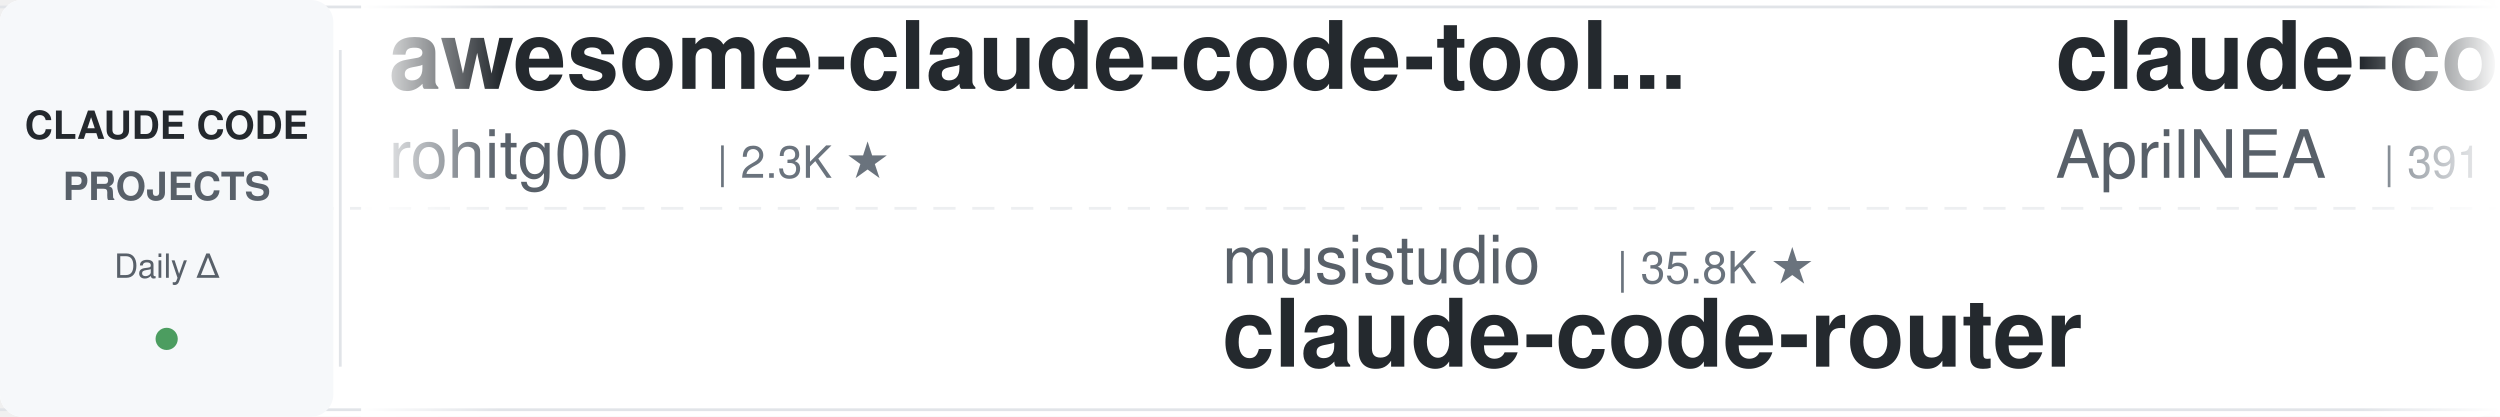
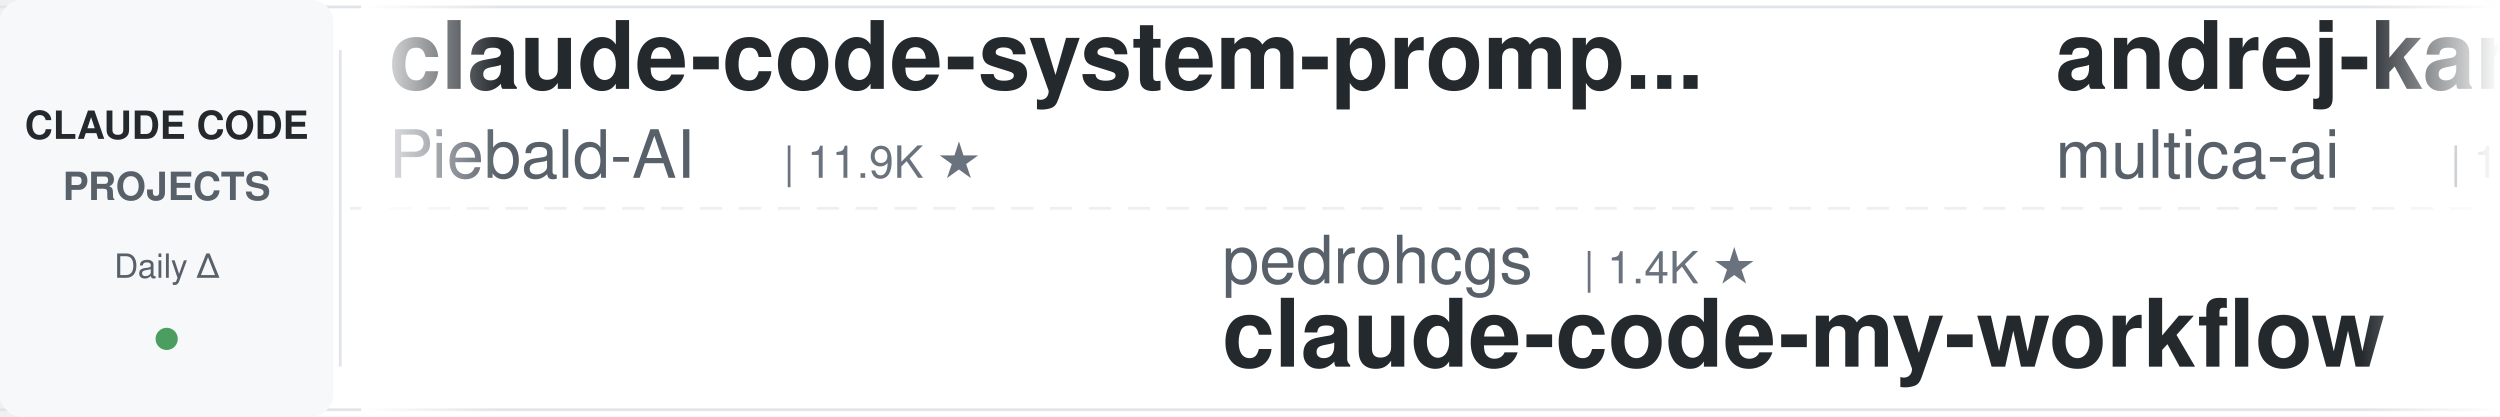
<svg xmlns="http://www.w3.org/2000/svg" width="900" height="150">
  <defs>
    <linearGradient id="leftFade" x1="0%" y1="0%" x2="100%" y2="0%">
      <stop offset="0%" style="stop-color:#ffffff;stop-opacity:1" />
      <stop offset="100%" style="stop-color:#ffffff;stop-opacity:0" />
    </linearGradient>
    <linearGradient id="rightFade" x1="0%" y1="0%" x2="100%" y2="0%">
      <stop offset="0%" style="stop-color:#ffffff;stop-opacity:0" />
      <stop offset="100%" style="stop-color:#ffffff;stop-opacity:1" />
    </linearGradient>
  </defs>
  <rect width="900" height="150" fill="#ffffff" rx="8" />
  <rect x="0" y="2" width="900" height="1" fill="#e1e4e8" />
  <rect x="0" y="147" width="900" height="1" fill="#e1e4e8" />
  <line x1="0" y1="75" x2="900" y2="75" stroke="#e1e4e8" stroke-width="1" stroke-dasharray="8 6" opacity="0.6" />
  <rect x="0" y="0" width="120" height="150" fill="#f6f8fa" rx="8" />
  <text x="60" y="50" font-family="-apple-system, BlinkMacSystemFont, 'Segoe UI', Helvetica, Arial, sans-serif" font-size="14" font-weight="600" fill="#24292e" text-anchor="middle">CLAUDE CODE</text>
  <text x="60" y="72" font-family="-apple-system, BlinkMacSystemFont, 'Segoe UI', Helvetica, Arial, sans-serif" font-size="14" font-weight="600" fill="#586069" text-anchor="middle">PROJECTS</text>
  <text x="60" y="100" font-family="-apple-system, BlinkMacSystemFont, 'Segoe UI', Helvetica, Arial, sans-serif" font-size="12" font-weight="500" fill="#586069" text-anchor="middle">Daily Δ</text>
  <circle cx="60" cy="122" r="4" fill="#22863a" opacity="0.8" />
  <rect x="122" y="18" width="1" height="114" fill="#e1e4e8" />
  <clipPath id="tickerClip">
    <rect x="130" y="0" width="770" height="150" />
  </clipPath>
  <g clip-path="url(#tickerClip)">
    <g id="tickerItems">
      <animateTransform attributeName="transform" attributeType="XML" type="translate" from="0 0" to="-3000 0" dur="54s" repeatCount="indefinite" />
      <g transform="translate(0, 0)">
-         <text x="140" y="32" font-family="-apple-system, BlinkMacSystemFont, 'Segoe UI', Helvetica, Arial, sans-serif" font-size="34" font-weight="600" fill="#24292e">awesome-claude-code-tool...</text>
-         <text x="140" y="64" font-family="-apple-system, BlinkMacSystemFont, 'Segoe UI', Helvetica, Arial, sans-serif" font-size="24" font-weight="400" fill="#586069">rohitg00</text>
-         <text x="258" y="64" font-family="-apple-system, BlinkMacSystemFont, 'Segoe UI', Helvetica, Arial, sans-serif" font-size="16" font-weight="500" fill="#6a737d">| 2.3K ★</text>
+         <text x="140" y="32" font-family="-apple-system, BlinkMacSystemFont, 'Segoe UI', Helvetica, Arial, sans-serif" font-size="34" font-weight="600" fill="#24292e">claude-code-system-promp...</text>
+         <text x="140" y="64" font-family="-apple-system, BlinkMacSystemFont, 'Segoe UI', Helvetica, Arial, sans-serif" font-size="24" font-weight="400" fill="#586069">Piebald-AI</text>
+         <text x="282" y="64" font-family="-apple-system, BlinkMacSystemFont, 'Segoe UI', Helvetica, Arial, sans-serif" font-size="16" font-weight="500" fill="#6a737d">| 11.9K ★</text>
      </g>
      <g transform="translate(300, 0)">
-         <text x="140" y="102" font-family="-apple-system, BlinkMacSystemFont, 'Segoe UI', Helvetica, Arial, sans-serif" font-size="24" font-weight="400" fill="#586069">musistudio</text>
-         <text x="282" y="102" font-family="-apple-system, BlinkMacSystemFont, 'Segoe UI', Helvetica, Arial, sans-serif" font-size="16" font-weight="500" fill="#6a737d">| 35.8K ★</text>
-         <text x="140" y="132" font-family="-apple-system, BlinkMacSystemFont, 'Segoe UI', Helvetica, Arial, sans-serif" font-size="34" font-weight="600" fill="#24292e">claude-code-router</text>
+         <text x="140" y="102" font-family="-apple-system, BlinkMacSystemFont, 'Segoe UI', Helvetica, Arial, sans-serif" font-size="24" font-weight="400" fill="#586069">pedrohcgs</text>
+         <text x="270" y="102" font-family="-apple-system, BlinkMacSystemFont, 'Segoe UI', Helvetica, Arial, sans-serif" font-size="16" font-weight="500" fill="#6a737d">| 1.4K ★</text>
+         <text x="140" y="132" font-family="-apple-system, BlinkMacSystemFont, 'Segoe UI', Helvetica, Arial, sans-serif" font-size="34" font-weight="600" fill="#24292e">claude-code-my-workflow</text>
      </g>
      <g transform="translate(600, 0)">
-         <text x="140" y="32" font-family="-apple-system, BlinkMacSystemFont, 'Segoe UI', Helvetica, Arial, sans-serif" font-size="34" font-weight="600" fill="#24292e">claude-code-source</text>
-         <text x="140" y="64" font-family="-apple-system, BlinkMacSystemFont, 'Segoe UI', Helvetica, Arial, sans-serif" font-size="24" font-weight="400" fill="#586069">AprilNEA</text>
-         <text x="258" y="64" font-family="-apple-system, BlinkMacSystemFont, 'Segoe UI', Helvetica, Arial, sans-serif" font-size="16" font-weight="500" fill="#6a737d">| 391 ★</text>
+         <text x="140" y="32" font-family="-apple-system, BlinkMacSystemFont, 'Segoe UI', Helvetica, Arial, sans-serif" font-size="34" font-weight="600" fill="#24292e">andrej-karpathy-skills</text>
+         <text x="140" y="64" font-family="-apple-system, BlinkMacSystemFont, 'Segoe UI', Helvetica, Arial, sans-serif" font-size="24" font-weight="400" fill="#586069">multica-ai</text>
+         <text x="282" y="64" font-family="-apple-system, BlinkMacSystemFont, 'Segoe UI', Helvetica, Arial, sans-serif" font-size="16" font-weight="500" fill="#6a737d">| 193.3K ★</text>
      </g>
      <g transform="translate(900, 0)">
-         <text x="140" y="102" font-family="-apple-system, BlinkMacSystemFont, 'Segoe UI', Helvetica, Arial, sans-serif" font-size="24" font-weight="400" fill="#586069">krusemediallc</text>
-         <text x="318" y="102" font-family="-apple-system, BlinkMacSystemFont, 'Segoe UI', Helvetica, Arial, sans-serif" font-size="16" font-weight="500" fill="#6a737d">| 1.0K ★</text>
-         <text x="140" y="132" font-family="-apple-system, BlinkMacSystemFont, 'Segoe UI', Helvetica, Arial, sans-serif" font-size="34" font-weight="600" fill="#24292e">arcads-claude-code</text>
+         <text x="140" y="102" font-family="-apple-system, BlinkMacSystemFont, 'Segoe UI', Helvetica, Arial, sans-serif" font-size="24" font-weight="400" fill="#586069">affaan-m</text>
+         <text x="258" y="102" font-family="-apple-system, BlinkMacSystemFont, 'Segoe UI', Helvetica, Arial, sans-serif" font-size="16" font-weight="500" fill="#6a737d">| 230.4K ★</text>
+         <text x="140" y="132" font-family="-apple-system, BlinkMacSystemFont, 'Segoe UI', Helvetica, Arial, sans-serif" font-size="34" font-weight="600" fill="#24292e">ECC</text>
      </g>
      <g transform="translate(1200, 0)">
-         <text x="140" y="32" font-family="-apple-system, BlinkMacSystemFont, 'Segoe UI', Helvetica, Arial, sans-serif" font-size="34" font-weight="600" fill="#24292e">claude-code-video-toolki...</text>
-         <text x="140" y="64" font-family="-apple-system, BlinkMacSystemFont, 'Segoe UI', Helvetica, Arial, sans-serif" font-size="24" font-weight="400" fill="#586069">digitalsamba</text>
-         <text x="306" y="64" font-family="-apple-system, BlinkMacSystemFont, 'Segoe UI', Helvetica, Arial, sans-serif" font-size="16" font-weight="500" fill="#6a737d">| 1.8K ★</text>
+         <text x="140" y="32" font-family="-apple-system, BlinkMacSystemFont, 'Segoe UI', Helvetica, Arial, sans-serif" font-size="34" font-weight="600" fill="#24292e">claude-code-best-practic...</text>
+         <text x="140" y="64" font-family="-apple-system, BlinkMacSystemFont, 'Segoe UI', Helvetica, Arial, sans-serif" font-size="24" font-weight="400" fill="#586069">shanraisshan</text>
+         <text x="306" y="64" font-family="-apple-system, BlinkMacSystemFont, 'Segoe UI', Helvetica, Arial, sans-serif" font-size="16" font-weight="500" fill="#6a737d">| 62.9K ★</text>
      </g>
      <g transform="translate(1500, 0)">
-         <text x="140" y="102" font-family="-apple-system, BlinkMacSystemFont, 'Segoe UI', Helvetica, Arial, sans-serif" font-size="24" font-weight="400" fill="#586069">Donchitos</text>
-         <text x="270" y="102" font-family="-apple-system, BlinkMacSystemFont, 'Segoe UI', Helvetica, Arial, sans-serif" font-size="16" font-weight="500" fill="#6a737d">| 23.1K ★</text>
-         <text x="140" y="132" font-family="-apple-system, BlinkMacSystemFont, 'Segoe UI', Helvetica, Arial, sans-serif" font-size="34" font-weight="600" fill="#24292e">Claude-Code-Game-Studios</text>
+         <text x="140" y="102" font-family="-apple-system, BlinkMacSystemFont, 'Segoe UI', Helvetica, Arial, sans-serif" font-size="24" font-weight="400" fill="#586069">Windy3f3f3f3f</text>
+         <text x="318" y="102" font-family="-apple-system, BlinkMacSystemFont, 'Segoe UI', Helvetica, Arial, sans-serif" font-size="16" font-weight="500" fill="#6a737d">| 3.2K ★</text>
+         <text x="140" y="132" font-family="-apple-system, BlinkMacSystemFont, 'Segoe UI', Helvetica, Arial, sans-serif" font-size="34" font-weight="600" fill="#24292e">how-claude-code-works</text>
      </g>
      <g transform="translate(1800, 0)">
-         <text x="140" y="32" font-family="-apple-system, BlinkMacSystemFont, 'Segoe UI', Helvetica, Arial, sans-serif" font-size="34" font-weight="600" fill="#24292e">claude-code-guide</text>
-         <text x="140" y="64" font-family="-apple-system, BlinkMacSystemFont, 'Segoe UI', Helvetica, Arial, sans-serif" font-size="24" font-weight="400" fill="#586069">Cranot</text>
-         <text x="234" y="64" font-family="-apple-system, BlinkMacSystemFont, 'Segoe UI', Helvetica, Arial, sans-serif" font-size="16" font-weight="500" fill="#6a737d">| 2.8K ★</text>
+         <text x="140" y="32" font-family="-apple-system, BlinkMacSystemFont, 'Segoe UI', Helvetica, Arial, sans-serif" font-size="34" font-weight="600" fill="#24292e">claude-code-analysis</text>
+         <text x="140" y="64" font-family="-apple-system, BlinkMacSystemFont, 'Segoe UI', Helvetica, Arial, sans-serif" font-size="24" font-weight="400" fill="#586069">liuup</text>
+         <text x="222" y="64" font-family="-apple-system, BlinkMacSystemFont, 'Segoe UI', Helvetica, Arial, sans-serif" font-size="16" font-weight="500" fill="#6a737d">| 3.6K ★</text>
      </g>
      <g transform="translate(2100, 0)">
-         <text x="140" y="102" font-family="-apple-system, BlinkMacSystemFont, 'Segoe UI', Helvetica, Arial, sans-serif" font-size="24" font-weight="400" fill="#586069">SeemSeam</text>
-         <text x="258" y="102" font-family="-apple-system, BlinkMacSystemFont, 'Segoe UI', Helvetica, Arial, sans-serif" font-size="16" font-weight="500" fill="#6a737d">| 3.3K ★</text>
-         <text x="140" y="132" font-family="-apple-system, BlinkMacSystemFont, 'Segoe UI', Helvetica, Arial, sans-serif" font-size="34" font-weight="600" fill="#24292e">claude_codex_bridge</text>
+         <text x="140" y="102" font-family="-apple-system, BlinkMacSystemFont, 'Segoe UI', Helvetica, Arial, sans-serif" font-size="24" font-weight="400" fill="#586069">hangsman</text>
+         <text x="258" y="102" font-family="-apple-system, BlinkMacSystemFont, 'Segoe UI', Helvetica, Arial, sans-serif" font-size="16" font-weight="500" fill="#6a737d">| 787 ★</text>
+         <text x="140" y="132" font-family="-apple-system, BlinkMacSystemFont, 'Segoe UI', Helvetica, Arial, sans-serif" font-size="34" font-weight="600" fill="#24292e">claude-code-source</text>
      </g>
      <g transform="translate(2400, 0)">
-         <text x="140" y="32" font-family="-apple-system, BlinkMacSystemFont, 'Segoe UI', Helvetica, Arial, sans-serif" font-size="34" font-weight="600" fill="#24292e">claude-code-proxy</text>
-         <text x="140" y="64" font-family="-apple-system, BlinkMacSystemFont, 'Segoe UI', Helvetica, Arial, sans-serif" font-size="24" font-weight="400" fill="#586069">fuergaosi233</text>
-         <text x="306" y="64" font-family="-apple-system, BlinkMacSystemFont, 'Segoe UI', Helvetica, Arial, sans-serif" font-size="16" font-weight="500" fill="#6a737d">| 2.7K ★</text>
+         <text x="140" y="32" font-family="-apple-system, BlinkMacSystemFont, 'Segoe UI', Helvetica, Arial, sans-serif" font-size="34" font-weight="600" fill="#24292e">claude-code-settings</text>
+         <text x="140" y="64" font-family="-apple-system, BlinkMacSystemFont, 'Segoe UI', Helvetica, Arial, sans-serif" font-size="24" font-weight="400" fill="#586069">feiskyer</text>
+         <text x="258" y="64" font-family="-apple-system, BlinkMacSystemFont, 'Segoe UI', Helvetica, Arial, sans-serif" font-size="16" font-weight="500" fill="#6a737d">| 1.6K ★</text>
      </g>
      <g transform="translate(2700, 0)">
-         <text x="140" y="102" font-family="-apple-system, BlinkMacSystemFont, 'Segoe UI', Helvetica, Arial, sans-serif" font-size="24" font-weight="400" fill="#586069">carlvellotti</text>
-         <text x="306" y="102" font-family="-apple-system, BlinkMacSystemFont, 'Segoe UI', Helvetica, Arial, sans-serif" font-size="16" font-weight="500" fill="#6a737d">| 2.1K ★</text>
-         <text x="140" y="132" font-family="-apple-system, BlinkMacSystemFont, 'Segoe UI', Helvetica, Arial, sans-serif" font-size="34" font-weight="600" fill="#24292e">claude-code-pm-course</text>
+         <text x="140" y="102" font-family="-apple-system, BlinkMacSystemFont, 'Segoe UI', Helvetica, Arial, sans-serif" font-size="24" font-weight="400" fill="#586069">lorryjovens-hub</text>
+         <text x="342" y="102" font-family="-apple-system, BlinkMacSystemFont, 'Segoe UI', Helvetica, Arial, sans-serif" font-size="16" font-weight="500" fill="#6a737d">| 1.7K ★</text>
+         <text x="140" y="132" font-family="-apple-system, BlinkMacSystemFont, 'Segoe UI', Helvetica, Arial, sans-serif" font-size="34" font-weight="600" fill="#24292e">claude-code-rust</text>
      </g>
      <g transform="translate(3000, 0)">
-         <text x="140" y="32" font-family="-apple-system, BlinkMacSystemFont, 'Segoe UI', Helvetica, Arial, sans-serif" font-size="34" font-weight="600" fill="#24292e">awesome-claude-code-tool...</text>
-         <text x="140" y="64" font-family="-apple-system, BlinkMacSystemFont, 'Segoe UI', Helvetica, Arial, sans-serif" font-size="24" font-weight="400" fill="#586069">rohitg00</text>
-         <text x="258" y="64" font-family="-apple-system, BlinkMacSystemFont, 'Segoe UI', Helvetica, Arial, sans-serif" font-size="16" font-weight="500" fill="#6a737d">| 2.3K ★</text>
+         <text x="140" y="32" font-family="-apple-system, BlinkMacSystemFont, 'Segoe UI', Helvetica, Arial, sans-serif" font-size="34" font-weight="600" fill="#24292e">claude-code-system-promp...</text>
+         <text x="140" y="64" font-family="-apple-system, BlinkMacSystemFont, 'Segoe UI', Helvetica, Arial, sans-serif" font-size="24" font-weight="400" fill="#586069">Piebald-AI</text>
+         <text x="282" y="64" font-family="-apple-system, BlinkMacSystemFont, 'Segoe UI', Helvetica, Arial, sans-serif" font-size="16" font-weight="500" fill="#6a737d">| 11.9K ★</text>
      </g>
      <g transform="translate(3300, 0)">
-         <text x="140" y="102" font-family="-apple-system, BlinkMacSystemFont, 'Segoe UI', Helvetica, Arial, sans-serif" font-size="24" font-weight="400" fill="#586069">musistudio</text>
-         <text x="282" y="102" font-family="-apple-system, BlinkMacSystemFont, 'Segoe UI', Helvetica, Arial, sans-serif" font-size="16" font-weight="500" fill="#6a737d">| 35.8K ★</text>
-         <text x="140" y="132" font-family="-apple-system, BlinkMacSystemFont, 'Segoe UI', Helvetica, Arial, sans-serif" font-size="34" font-weight="600" fill="#24292e">claude-code-router</text>
+         <text x="140" y="102" font-family="-apple-system, BlinkMacSystemFont, 'Segoe UI', Helvetica, Arial, sans-serif" font-size="24" font-weight="400" fill="#586069">pedrohcgs</text>
+         <text x="270" y="102" font-family="-apple-system, BlinkMacSystemFont, 'Segoe UI', Helvetica, Arial, sans-serif" font-size="16" font-weight="500" fill="#6a737d">| 1.4K ★</text>
+         <text x="140" y="132" font-family="-apple-system, BlinkMacSystemFont, 'Segoe UI', Helvetica, Arial, sans-serif" font-size="34" font-weight="600" fill="#24292e">claude-code-my-workflow</text>
      </g>
      <g transform="translate(3600, 0)">
-         <text x="140" y="32" font-family="-apple-system, BlinkMacSystemFont, 'Segoe UI', Helvetica, Arial, sans-serif" font-size="34" font-weight="600" fill="#24292e">claude-code-source</text>
-         <text x="140" y="64" font-family="-apple-system, BlinkMacSystemFont, 'Segoe UI', Helvetica, Arial, sans-serif" font-size="24" font-weight="400" fill="#586069">AprilNEA</text>
-         <text x="258" y="64" font-family="-apple-system, BlinkMacSystemFont, 'Segoe UI', Helvetica, Arial, sans-serif" font-size="16" font-weight="500" fill="#6a737d">| 391 ★</text>
+         <text x="140" y="32" font-family="-apple-system, BlinkMacSystemFont, 'Segoe UI', Helvetica, Arial, sans-serif" font-size="34" font-weight="600" fill="#24292e">andrej-karpathy-skills</text>
+         <text x="140" y="64" font-family="-apple-system, BlinkMacSystemFont, 'Segoe UI', Helvetica, Arial, sans-serif" font-size="24" font-weight="400" fill="#586069">multica-ai</text>
+         <text x="282" y="64" font-family="-apple-system, BlinkMacSystemFont, 'Segoe UI', Helvetica, Arial, sans-serif" font-size="16" font-weight="500" fill="#6a737d">| 193.3K ★</text>
      </g>
      <g transform="translate(3900, 0)">
-         <text x="140" y="102" font-family="-apple-system, BlinkMacSystemFont, 'Segoe UI', Helvetica, Arial, sans-serif" font-size="24" font-weight="400" fill="#586069">krusemediallc</text>
-         <text x="318" y="102" font-family="-apple-system, BlinkMacSystemFont, 'Segoe UI', Helvetica, Arial, sans-serif" font-size="16" font-weight="500" fill="#6a737d">| 1.0K ★</text>
-         <text x="140" y="132" font-family="-apple-system, BlinkMacSystemFont, 'Segoe UI', Helvetica, Arial, sans-serif" font-size="34" font-weight="600" fill="#24292e">arcads-claude-code</text>
+         <text x="140" y="102" font-family="-apple-system, BlinkMacSystemFont, 'Segoe UI', Helvetica, Arial, sans-serif" font-size="24" font-weight="400" fill="#586069">affaan-m</text>
+         <text x="258" y="102" font-family="-apple-system, BlinkMacSystemFont, 'Segoe UI', Helvetica, Arial, sans-serif" font-size="16" font-weight="500" fill="#6a737d">| 230.4K ★</text>
+         <text x="140" y="132" font-family="-apple-system, BlinkMacSystemFont, 'Segoe UI', Helvetica, Arial, sans-serif" font-size="34" font-weight="600" fill="#24292e">ECC</text>
      </g>
    </g>
  </g>
  <rect x="130" y="0" width="50" height="150" fill="url(#leftFade)" />
  <rect x="850" y="0" width="50" height="150" fill="url(#rightFade)" />
</svg>
